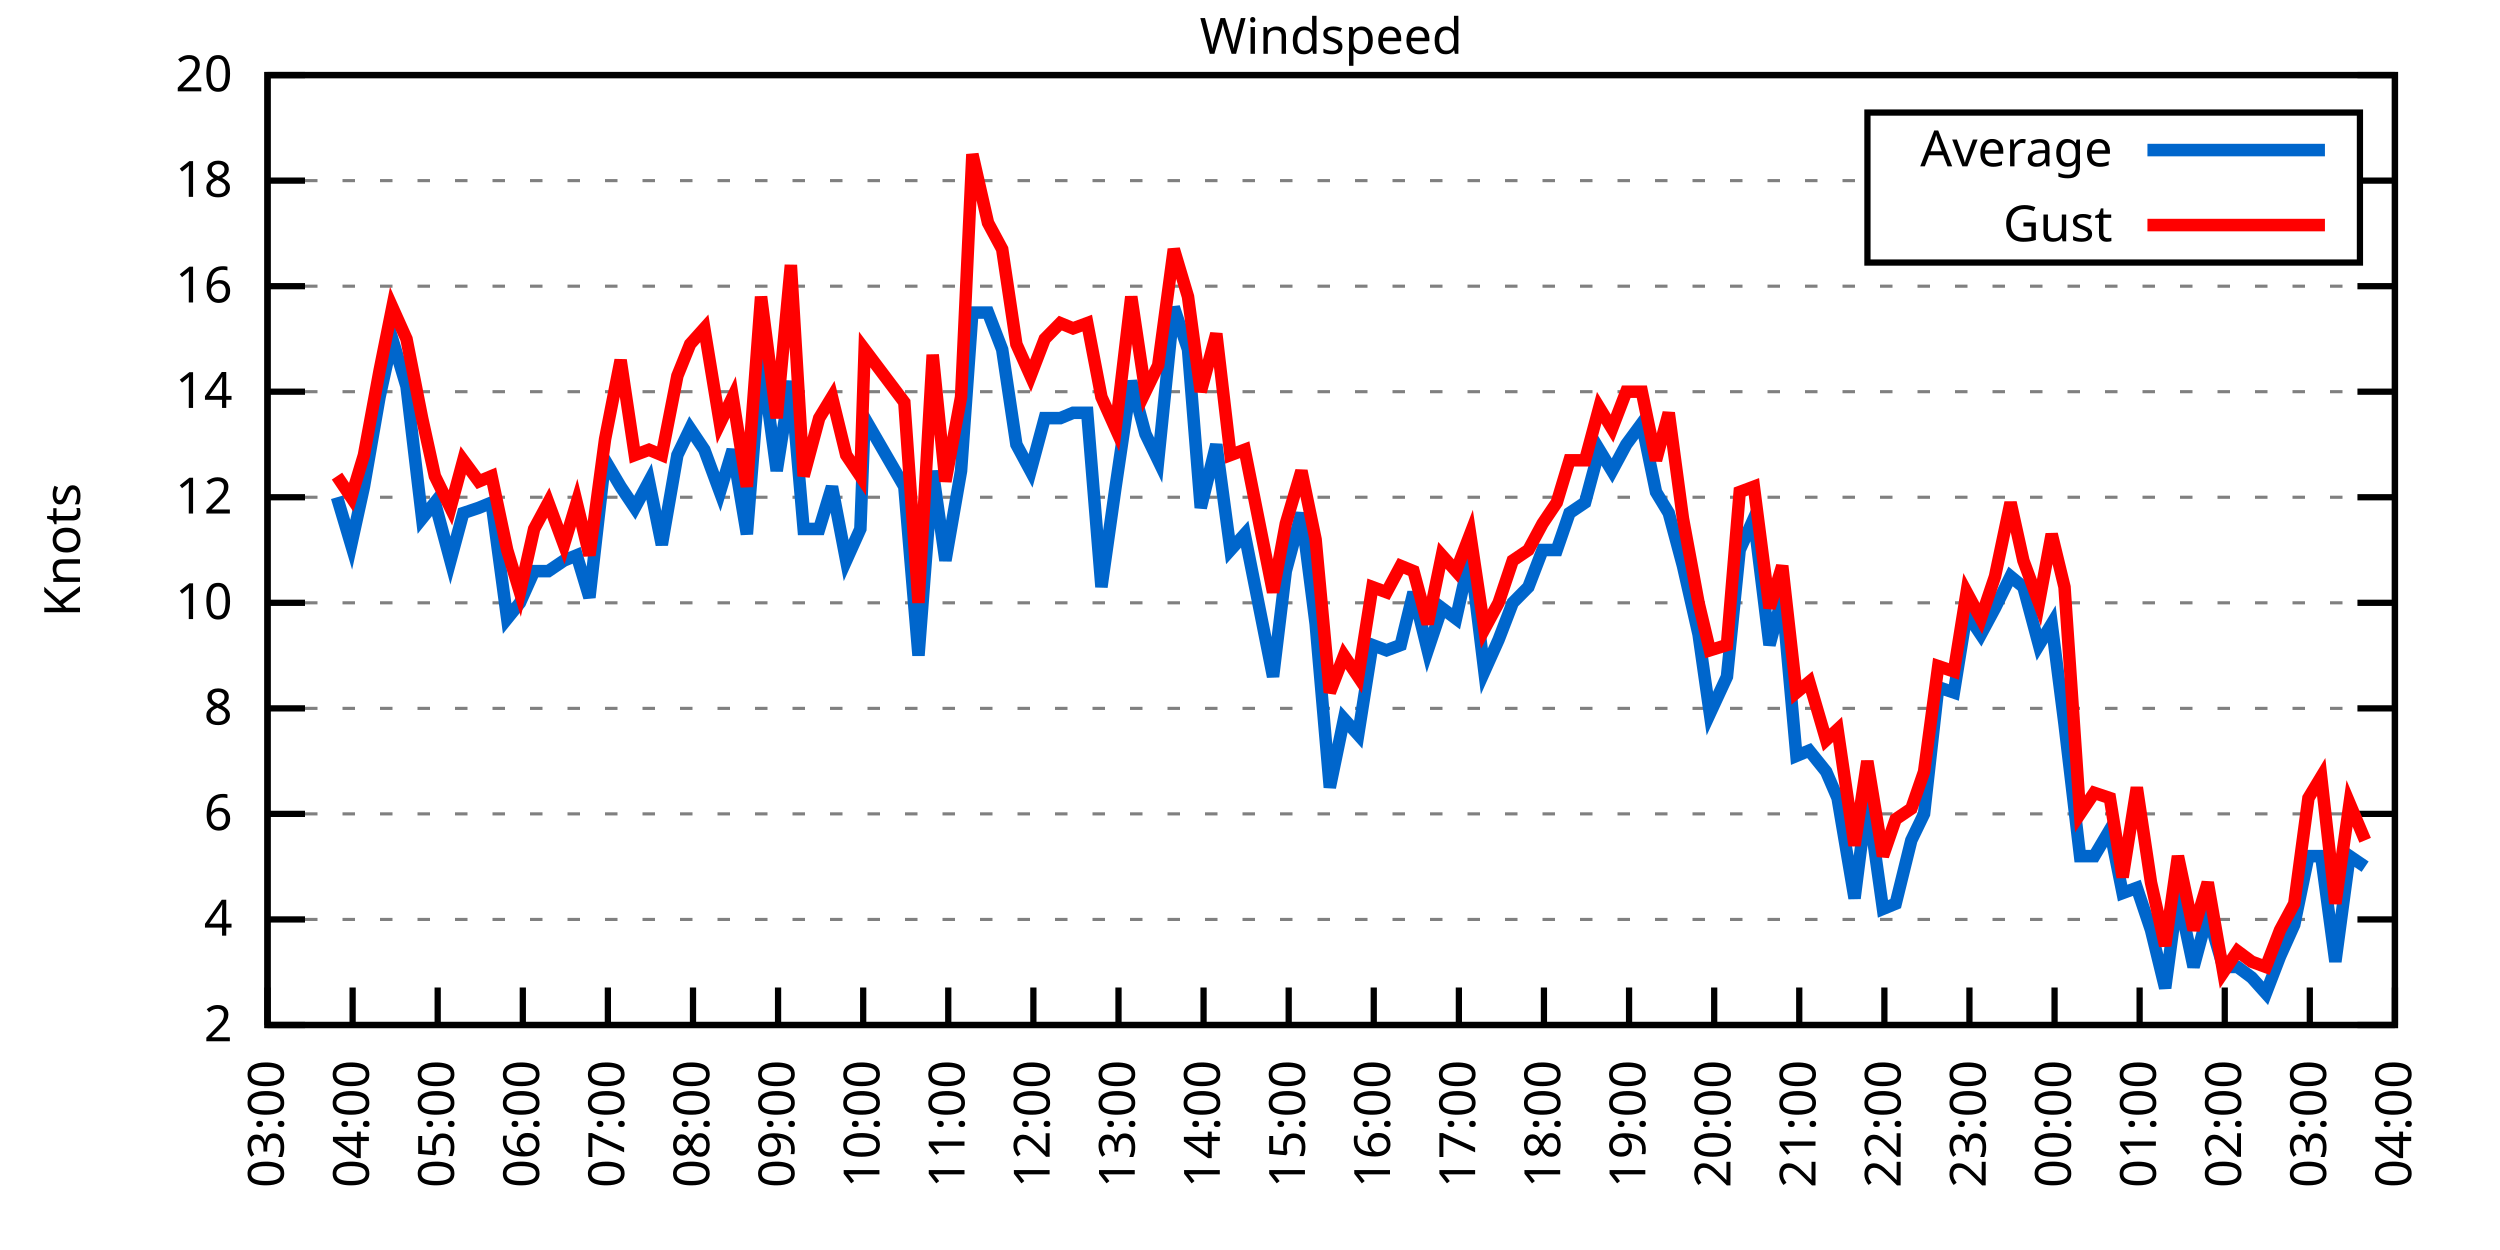
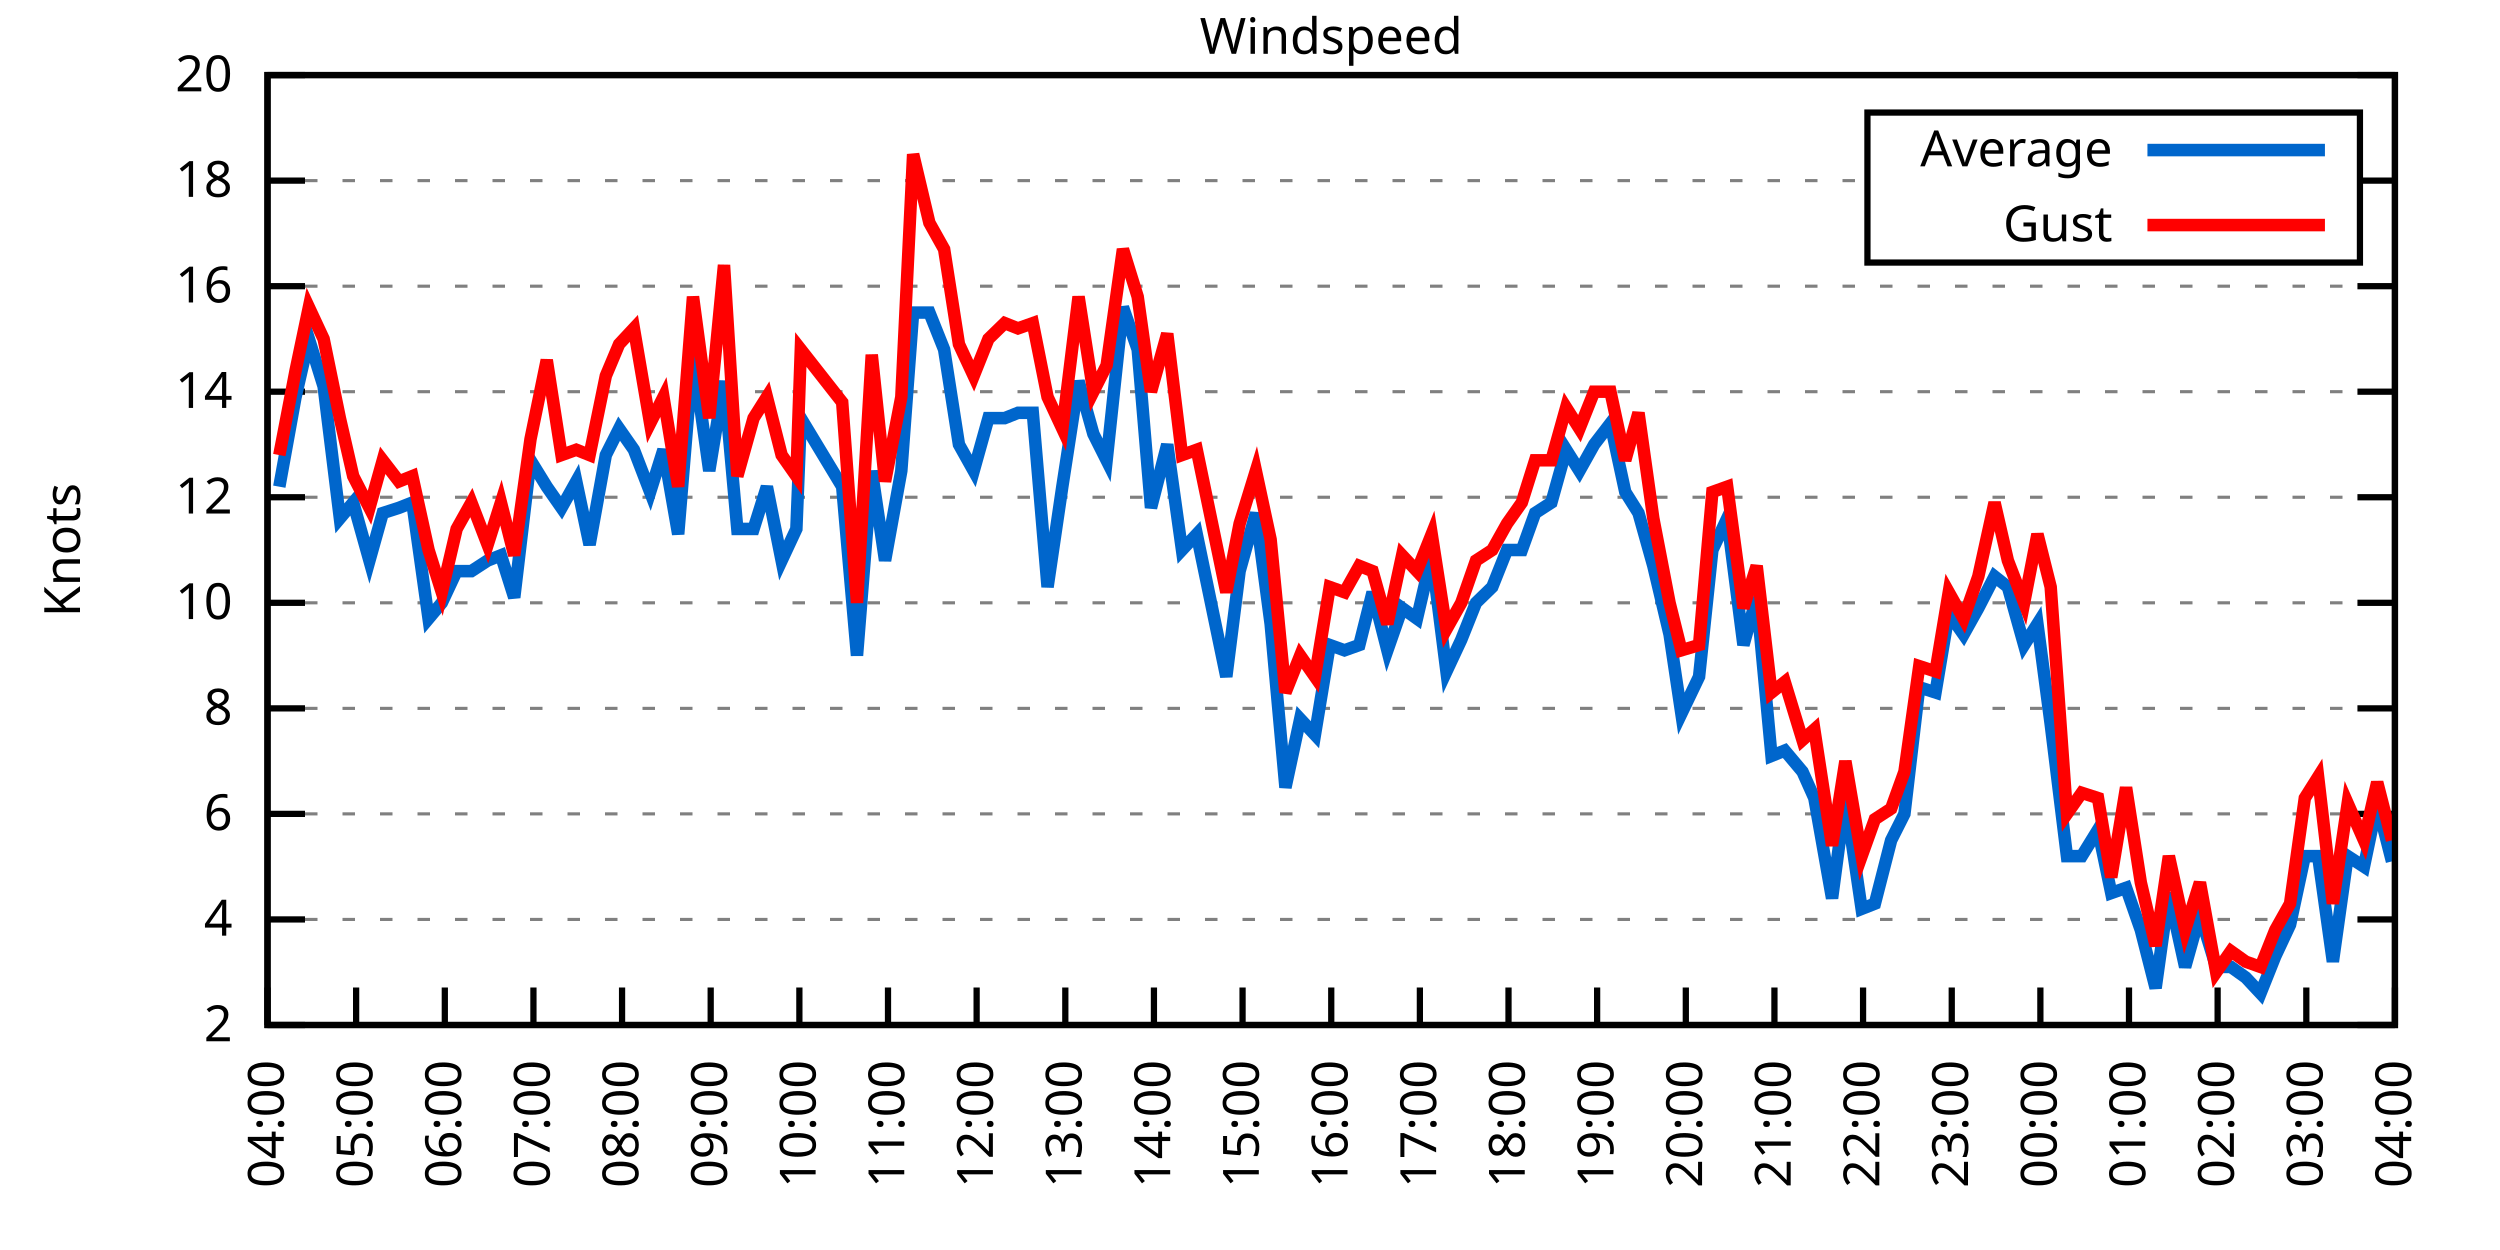
<svg xmlns="http://www.w3.org/2000/svg" xmlns:xlink="http://www.w3.org/1999/xlink" width="400" height="200" viewBox="0 0 400 200">
  <g id="gnuplot_canvas">
    <rect x="0" y="0" width="400" height="200" fill="none" />
    <defs>
      <circle id="gpDot" r="0.5" stroke-width="0.5" stroke="currentColor" />
      <path id="gpPt0" stroke-width="0.333" stroke="currentColor" d="M-1,0 h2 M0,-1 v2" />
      <path id="gpPt1" stroke-width="0.333" stroke="currentColor" d="M-1,-1 L1,1 M1,-1 L-1,1" />
      <path id="gpPt2" stroke-width="0.333" stroke="currentColor" d="M-1,0 L1,0 M0,-1 L0,1 M-1,-1 L1,1 M-1,1 L1,-1" />
      <rect id="gpPt3" stroke-width="0.333" stroke="currentColor" x="-1" y="-1" width="2" height="2" />
      <rect id="gpPt4" stroke-width="0.333" stroke="currentColor" fill="currentColor" x="-1" y="-1" width="2" height="2" />
      <circle id="gpPt5" stroke-width="0.333" stroke="currentColor" cx="0" cy="0" r="1" />
      <use xlink:href="#gpPt5" id="gpPt6" fill="currentColor" stroke="none" />
      <path id="gpPt7" stroke-width="0.333" stroke="currentColor" d="M0,-1.33 L-1.33,0.67 L1.33,0.67 z" />
      <use xlink:href="#gpPt7" id="gpPt8" fill="currentColor" stroke="none" />
      <use xlink:href="#gpPt7" id="gpPt9" stroke="currentColor" transform="rotate(180)" />
      <use xlink:href="#gpPt9" id="gpPt10" fill="currentColor" stroke="none" />
      <use xlink:href="#gpPt3" id="gpPt11" stroke="currentColor" transform="rotate(45)" />
      <use xlink:href="#gpPt11" id="gpPt12" fill="currentColor" stroke="none" />
      <path id="gpPt13" stroke-width="0.333" stroke="currentColor" d="M0,1.330 L1.265,0.411 L0.782,-1.067 L-0.782,-1.076 L-1.265,0.411 z" />
      <use xlink:href="#gpPt13" id="gpPt14" fill="currentColor" stroke="none" />
      <filter id="textbox" filterUnits="objectBoundingBox" x="0" y="0" height="1" width="1">
        <feFlood flood-color="white" flood-opacity="1" result="bgnd" />
        <feComposite in="SourceGraphic" in2="bgnd" operator="atop" />
      </filter>
      <filter id="greybox" filterUnits="objectBoundingBox" x="0" y="0" height="1" width="1">
        <feFlood flood-color="lightgrey" flood-opacity="1" result="grey" />
        <feComposite in="SourceGraphic" in2="grey" operator="atop" />
      </filter>
    </defs>
    <g fill="none" color="white" stroke="currentColor" stroke-width="1.00" stroke-linecap="butt" stroke-linejoin="miter">
</g>
    <g fill="none" color="black" stroke="currentColor" stroke-width="1.00" stroke-linecap="butt" stroke-linejoin="miter">
      <g stroke="none" shape-rendering="crispEdges">
        <polygon fill="rgb(255, 255, 255)" points="42.80,164.00 383.18,164.00 383.18,12.02 42.80,12.02 " />
      </g>
    </g>
    <g fill="none" color="black" stroke="currentColor" stroke-width="1.00" stroke-linecap="butt" stroke-linejoin="miter">
</g>
    <g fill="none" color="black" stroke="black" stroke-width="0.50" stroke-linecap="butt" stroke-linejoin="miter">
</g>
    <g fill="none" color="gray" stroke="currentColor" stroke-width="0.50" stroke-linecap="butt" stroke-linejoin="miter">
      <path stroke="gray" stroke-dasharray="2,4" class="gridline" d="M42.80,164.00 L383.19,164.00  " />
    </g>
    <g fill="none" color="gray" stroke="gray" stroke-width="1.00" stroke-linecap="butt" stroke-linejoin="miter">
</g>
    <g fill="none" color="black" stroke="currentColor" stroke-width="1.00" stroke-linecap="butt" stroke-linejoin="miter">
      <path stroke="black" d="M42.80,164.00 L48.80,164.00 M383.19,164.00 L377.19,164.00  " />
      <g transform="translate(37.20,166.60)" stroke="none" fill="black" font-family="Sans" font-size="8.00" text-anchor="end">
        <text>
          <tspan font-family="Sans"> 2</tspan>
        </text>
      </g>
    </g>
    <g fill="none" color="black" stroke="currentColor" stroke-width="1.00" stroke-linecap="butt" stroke-linejoin="miter">
</g>
    <g fill="none" color="black" stroke="black" stroke-width="0.50" stroke-linecap="butt" stroke-linejoin="miter">
</g>
    <g fill="none" color="gray" stroke="currentColor" stroke-width="0.50" stroke-linecap="butt" stroke-linejoin="miter">
      <path stroke="gray" stroke-dasharray="2,4" class="gridline" d="M42.80,147.11 L383.19,147.11  " />
    </g>
    <g fill="none" color="gray" stroke="gray" stroke-width="1.00" stroke-linecap="butt" stroke-linejoin="miter">
</g>
    <g fill="none" color="black" stroke="currentColor" stroke-width="1.00" stroke-linecap="butt" stroke-linejoin="miter">
      <path stroke="black" d="M42.80,147.11 L48.80,147.11 M383.19,147.11 L377.19,147.11  " />
      <g transform="translate(37.20,149.71)" stroke="none" fill="black" font-family="Sans" font-size="8.00" text-anchor="end">
        <text>
          <tspan font-family="Sans"> 4</tspan>
        </text>
      </g>
    </g>
    <g fill="none" color="black" stroke="currentColor" stroke-width="1.00" stroke-linecap="butt" stroke-linejoin="miter">
</g>
    <g fill="none" color="black" stroke="black" stroke-width="0.50" stroke-linecap="butt" stroke-linejoin="miter">
</g>
    <g fill="none" color="gray" stroke="currentColor" stroke-width="0.50" stroke-linecap="butt" stroke-linejoin="miter">
      <path stroke="gray" stroke-dasharray="2,4" class="gridline" d="M42.80,130.22 L383.19,130.22  " />
    </g>
    <g fill="none" color="gray" stroke="gray" stroke-width="1.00" stroke-linecap="butt" stroke-linejoin="miter">
</g>
    <g fill="none" color="black" stroke="currentColor" stroke-width="1.00" stroke-linecap="butt" stroke-linejoin="miter">
      <path stroke="black" d="M42.80,130.22 L48.80,130.22 M383.19,130.22 L377.19,130.22  " />
      <g transform="translate(37.20,132.82)" stroke="none" fill="black" font-family="Sans" font-size="8.00" text-anchor="end">
        <text>
          <tspan font-family="Sans"> 6</tspan>
        </text>
      </g>
    </g>
    <g fill="none" color="black" stroke="currentColor" stroke-width="1.00" stroke-linecap="butt" stroke-linejoin="miter">
</g>
    <g fill="none" color="black" stroke="black" stroke-width="0.50" stroke-linecap="butt" stroke-linejoin="miter">
</g>
    <g fill="none" color="gray" stroke="currentColor" stroke-width="0.50" stroke-linecap="butt" stroke-linejoin="miter">
      <path stroke="gray" stroke-dasharray="2,4" class="gridline" d="M42.80,113.34 L383.19,113.34  " />
    </g>
    <g fill="none" color="gray" stroke="gray" stroke-width="1.00" stroke-linecap="butt" stroke-linejoin="miter">
</g>
    <g fill="none" color="black" stroke="currentColor" stroke-width="1.00" stroke-linecap="butt" stroke-linejoin="miter">
      <path stroke="black" d="M42.80,113.34 L48.80,113.34 M383.19,113.34 L377.19,113.34  " />
      <g transform="translate(37.20,115.94)" stroke="none" fill="black" font-family="Sans" font-size="8.00" text-anchor="end">
        <text>
          <tspan font-family="Sans"> 8</tspan>
        </text>
      </g>
    </g>
    <g fill="none" color="black" stroke="currentColor" stroke-width="1.00" stroke-linecap="butt" stroke-linejoin="miter">
</g>
    <g fill="none" color="black" stroke="black" stroke-width="0.50" stroke-linecap="butt" stroke-linejoin="miter">
</g>
    <g fill="none" color="gray" stroke="currentColor" stroke-width="0.50" stroke-linecap="butt" stroke-linejoin="miter">
      <path stroke="gray" stroke-dasharray="2,4" class="gridline" d="M42.80,96.45 L383.19,96.45  " />
    </g>
    <g fill="none" color="gray" stroke="gray" stroke-width="1.00" stroke-linecap="butt" stroke-linejoin="miter">
</g>
    <g fill="none" color="black" stroke="currentColor" stroke-width="1.00" stroke-linecap="butt" stroke-linejoin="miter">
      <path stroke="black" d="M42.80,96.45 L48.80,96.45 M383.19,96.45 L377.19,96.45  " />
      <g transform="translate(37.20,99.05)" stroke="none" fill="black" font-family="Sans" font-size="8.00" text-anchor="end">
        <text>
          <tspan font-family="Sans"> 10</tspan>
        </text>
      </g>
    </g>
    <g fill="none" color="black" stroke="currentColor" stroke-width="1.00" stroke-linecap="butt" stroke-linejoin="miter">
</g>
    <g fill="none" color="black" stroke="black" stroke-width="0.50" stroke-linecap="butt" stroke-linejoin="miter">
</g>
    <g fill="none" color="gray" stroke="currentColor" stroke-width="0.50" stroke-linecap="butt" stroke-linejoin="miter">
      <path stroke="gray" stroke-dasharray="2,4" class="gridline" d="M42.80,79.56 L383.19,79.56  " />
    </g>
    <g fill="none" color="gray" stroke="gray" stroke-width="1.00" stroke-linecap="butt" stroke-linejoin="miter">
</g>
    <g fill="none" color="black" stroke="currentColor" stroke-width="1.00" stroke-linecap="butt" stroke-linejoin="miter">
      <path stroke="black" d="M42.80,79.56 L48.80,79.56 M383.19,79.56 L377.19,79.56  " />
      <g transform="translate(37.20,82.16)" stroke="none" fill="black" font-family="Sans" font-size="8.00" text-anchor="end">
        <text>
          <tspan font-family="Sans"> 12</tspan>
        </text>
      </g>
    </g>
    <g fill="none" color="black" stroke="currentColor" stroke-width="1.00" stroke-linecap="butt" stroke-linejoin="miter">
</g>
    <g fill="none" color="black" stroke="black" stroke-width="0.50" stroke-linecap="butt" stroke-linejoin="miter">
</g>
    <g fill="none" color="gray" stroke="currentColor" stroke-width="0.50" stroke-linecap="butt" stroke-linejoin="miter">
      <path stroke="gray" stroke-dasharray="2,4" class="gridline" d="M42.80,62.67 L383.19,62.67  " />
    </g>
    <g fill="none" color="gray" stroke="gray" stroke-width="1.00" stroke-linecap="butt" stroke-linejoin="miter">
</g>
    <g fill="none" color="black" stroke="currentColor" stroke-width="1.00" stroke-linecap="butt" stroke-linejoin="miter">
      <path stroke="black" d="M42.80,62.67 L48.80,62.67 M383.19,62.67 L377.19,62.67  " />
      <g transform="translate(37.20,65.27)" stroke="none" fill="black" font-family="Sans" font-size="8.00" text-anchor="end">
        <text>
          <tspan font-family="Sans"> 14</tspan>
        </text>
      </g>
    </g>
    <g fill="none" color="black" stroke="currentColor" stroke-width="1.00" stroke-linecap="butt" stroke-linejoin="miter">
</g>
    <g fill="none" color="black" stroke="black" stroke-width="0.50" stroke-linecap="butt" stroke-linejoin="miter">
</g>
    <g fill="none" color="gray" stroke="currentColor" stroke-width="0.50" stroke-linecap="butt" stroke-linejoin="miter">
      <path stroke="gray" stroke-dasharray="2,4" class="gridline" d="M42.80,45.79 L383.19,45.79  " />
    </g>
    <g fill="none" color="gray" stroke="gray" stroke-width="1.00" stroke-linecap="butt" stroke-linejoin="miter">
</g>
    <g fill="none" color="black" stroke="currentColor" stroke-width="1.00" stroke-linecap="butt" stroke-linejoin="miter">
      <path stroke="black" d="M42.80,45.79 L48.80,45.79 M383.19,45.79 L377.19,45.79  " />
      <g transform="translate(37.20,48.39)" stroke="none" fill="black" font-family="Sans" font-size="8.00" text-anchor="end">
        <text>
          <tspan font-family="Sans"> 16</tspan>
        </text>
      </g>
    </g>
    <g fill="none" color="black" stroke="currentColor" stroke-width="1.00" stroke-linecap="butt" stroke-linejoin="miter">
</g>
    <g fill="none" color="black" stroke="black" stroke-width="0.50" stroke-linecap="butt" stroke-linejoin="miter">
</g>
    <g fill="none" color="gray" stroke="currentColor" stroke-width="0.50" stroke-linecap="butt" stroke-linejoin="miter">
      <path stroke="gray" stroke-dasharray="2,4" class="gridline" d="M42.80,28.90 L298.79,28.90 M377.59,28.90 L383.19,28.90  " />
    </g>
    <g fill="none" color="gray" stroke="gray" stroke-width="1.00" stroke-linecap="butt" stroke-linejoin="miter">
</g>
    <g fill="none" color="black" stroke="currentColor" stroke-width="1.00" stroke-linecap="butt" stroke-linejoin="miter">
      <path stroke="black" d="M42.80,28.90 L48.80,28.90 M383.19,28.90 L377.19,28.90  " />
      <g transform="translate(37.20,31.50)" stroke="none" fill="black" font-family="Sans" font-size="8.00" text-anchor="end">
        <text>
          <tspan font-family="Sans"> 18</tspan>
        </text>
      </g>
    </g>
    <g fill="none" color="black" stroke="currentColor" stroke-width="1.00" stroke-linecap="butt" stroke-linejoin="miter">
</g>
    <g fill="none" color="black" stroke="black" stroke-width="0.50" stroke-linecap="butt" stroke-linejoin="miter">
</g>
    <g fill="none" color="gray" stroke="currentColor" stroke-width="0.50" stroke-linecap="butt" stroke-linejoin="miter">
      <path stroke="gray" stroke-dasharray="2,4" class="gridline" d="M42.80,12.01 L383.19,12.01  " />
    </g>
    <g fill="none" color="gray" stroke="gray" stroke-width="1.00" stroke-linecap="butt" stroke-linejoin="miter">
</g>
    <g fill="none" color="black" stroke="currentColor" stroke-width="1.00" stroke-linecap="butt" stroke-linejoin="miter">
      <path stroke="black" d="M42.80,12.01 L48.80,12.01 M383.19,12.01 L377.19,12.01  " />
      <g transform="translate(37.20,14.61)" stroke="none" fill="black" font-family="Sans" font-size="8.00" text-anchor="end">
        <text>
          <tspan font-family="Sans"> 20</tspan>
        </text>
      </g>
    </g>
    <g fill="none" color="black" stroke="currentColor" stroke-width="1.00" stroke-linecap="butt" stroke-linejoin="miter">
      <path stroke="black" d="M42.80,164.00 L42.80,158.00  " />
      <g transform="translate(45.40,169.60) rotate(270.00)" stroke="none" fill="black" font-family="Sans" font-size="8.00" text-anchor="end">
        <text>
-           <tspan font-family="Sans">03:00</tspan>
-         </text>
-       </g>
-     </g>
-     <g fill="none" color="black" stroke="currentColor" stroke-width="1.00" stroke-linecap="butt" stroke-linejoin="miter">
-       <path stroke="black" d="M56.42,164.00 L56.42,158.00  " />
-       <g transform="translate(59.02,169.60) rotate(270.00)" stroke="none" fill="black" font-family="Sans" font-size="8.00" text-anchor="end">
-         <text>
          <tspan font-family="Sans">04:00</tspan>
        </text>
      </g>
    </g>
    <g fill="none" color="black" stroke="currentColor" stroke-width="1.00" stroke-linecap="butt" stroke-linejoin="miter">
-       <path stroke="black" d="M70.03,164.00 L70.03,158.00  " />
-       <g transform="translate(72.63,169.60) rotate(270.00)" stroke="none" fill="black" font-family="Sans" font-size="8.00" text-anchor="end">
+       <path stroke="black" d="M56.98,164.00 L56.98,158.00  " />
+       <g transform="translate(59.58,169.60) rotate(270.00)" stroke="none" fill="black" font-family="Sans" font-size="8.00" text-anchor="end">
        <text>
          <tspan font-family="Sans">05:00</tspan>
        </text>
      </g>
    </g>
    <g fill="none" color="black" stroke="currentColor" stroke-width="1.00" stroke-linecap="butt" stroke-linejoin="miter">
-       <path stroke="black" d="M83.65,164.00 L83.65,158.00  " />
-       <g transform="translate(86.25,169.60) rotate(270.00)" stroke="none" fill="black" font-family="Sans" font-size="8.00" text-anchor="end">
+       <path stroke="black" d="M71.17,164.00 L71.17,158.00  " />
+       <g transform="translate(73.77,169.60) rotate(270.00)" stroke="none" fill="black" font-family="Sans" font-size="8.00" text-anchor="end">
        <text>
          <tspan font-family="Sans">06:00</tspan>
        </text>
      </g>
    </g>
    <g fill="none" color="black" stroke="currentColor" stroke-width="1.00" stroke-linecap="butt" stroke-linejoin="miter">
-       <path stroke="black" d="M97.26,164.00 L97.26,158.00  " />
-       <g transform="translate(99.86,169.60) rotate(270.00)" stroke="none" fill="black" font-family="Sans" font-size="8.00" text-anchor="end">
+       <path stroke="black" d="M85.35,164.00 L85.35,158.00  " />
+       <g transform="translate(87.95,169.60) rotate(270.00)" stroke="none" fill="black" font-family="Sans" font-size="8.00" text-anchor="end">
        <text>
          <tspan font-family="Sans">07:00</tspan>
        </text>
      </g>
    </g>
    <g fill="none" color="black" stroke="currentColor" stroke-width="1.00" stroke-linecap="butt" stroke-linejoin="miter">
-       <path stroke="black" d="M110.88,164.00 L110.88,158.00  " />
-       <g transform="translate(113.48,169.60) rotate(270.00)" stroke="none" fill="black" font-family="Sans" font-size="8.00" text-anchor="end">
+       <path stroke="black" d="M99.53,164.00 L99.53,158.00  " />
+       <g transform="translate(102.13,169.60) rotate(270.00)" stroke="none" fill="black" font-family="Sans" font-size="8.00" text-anchor="end">
        <text>
          <tspan font-family="Sans">08:00</tspan>
        </text>
      </g>
    </g>
    <g fill="none" color="black" stroke="currentColor" stroke-width="1.00" stroke-linecap="butt" stroke-linejoin="miter">
-       <path stroke="black" d="M124.49,164.00 L124.49,158.00  " />
-       <g transform="translate(127.09,169.60) rotate(270.00)" stroke="none" fill="black" font-family="Sans" font-size="8.00" text-anchor="end">
+       <path stroke="black" d="M113.71,164.00 L113.71,158.00  " />
+       <g transform="translate(116.31,169.60) rotate(270.00)" stroke="none" fill="black" font-family="Sans" font-size="8.00" text-anchor="end">
        <text>
          <tspan font-family="Sans">09:00</tspan>
        </text>
      </g>
    </g>
    <g fill="none" color="black" stroke="currentColor" stroke-width="1.00" stroke-linecap="butt" stroke-linejoin="miter">
-       <path stroke="black" d="M138.11,164.00 L138.11,158.00  " />
-       <g transform="translate(140.71,169.60) rotate(270.00)" stroke="none" fill="black" font-family="Sans" font-size="8.00" text-anchor="end">
+       <path stroke="black" d="M127.90,164.00 L127.90,158.00  " />
+       <g transform="translate(130.50,169.60) rotate(270.00)" stroke="none" fill="black" font-family="Sans" font-size="8.00" text-anchor="end">
        <text>
          <tspan font-family="Sans">10:00</tspan>
        </text>
      </g>
    </g>
    <g fill="none" color="black" stroke="currentColor" stroke-width="1.00" stroke-linecap="butt" stroke-linejoin="miter">
-       <path stroke="black" d="M151.72,164.00 L151.72,158.00  " />
-       <g transform="translate(154.32,169.60) rotate(270.00)" stroke="none" fill="black" font-family="Sans" font-size="8.00" text-anchor="end">
+       <path stroke="black" d="M142.08,164.00 L142.08,158.00  " />
+       <g transform="translate(144.68,169.60) rotate(270.00)" stroke="none" fill="black" font-family="Sans" font-size="8.00" text-anchor="end">
        <text>
          <tspan font-family="Sans">11:00</tspan>
        </text>
      </g>
    </g>
    <g fill="none" color="black" stroke="currentColor" stroke-width="1.00" stroke-linecap="butt" stroke-linejoin="miter">
-       <path stroke="black" d="M165.34,164.00 L165.34,158.00  " />
-       <g transform="translate(167.94,169.60) rotate(270.00)" stroke="none" fill="black" font-family="Sans" font-size="8.00" text-anchor="end">
+       <path stroke="black" d="M156.26,164.00 L156.26,158.00  " />
+       <g transform="translate(158.86,169.60) rotate(270.00)" stroke="none" fill="black" font-family="Sans" font-size="8.00" text-anchor="end">
        <text>
          <tspan font-family="Sans">12:00</tspan>
        </text>
      </g>
    </g>
    <g fill="none" color="black" stroke="currentColor" stroke-width="1.00" stroke-linecap="butt" stroke-linejoin="miter">
-       <path stroke="black" d="M178.96,164.00 L178.96,158.00  " />
-       <g transform="translate(181.56,169.60) rotate(270.00)" stroke="none" fill="black" font-family="Sans" font-size="8.00" text-anchor="end">
+       <path stroke="black" d="M170.45,164.00 L170.45,158.00  " />
+       <g transform="translate(173.05,169.60) rotate(270.00)" stroke="none" fill="black" font-family="Sans" font-size="8.00" text-anchor="end">
        <text>
          <tspan font-family="Sans">13:00</tspan>
        </text>
      </g>
    </g>
    <g fill="none" color="black" stroke="currentColor" stroke-width="1.00" stroke-linecap="butt" stroke-linejoin="miter">
-       <path stroke="black" d="M192.57,164.00 L192.57,158.00  " />
-       <g transform="translate(195.17,169.60) rotate(270.00)" stroke="none" fill="black" font-family="Sans" font-size="8.00" text-anchor="end">
+       <path stroke="black" d="M184.63,164.00 L184.63,158.00  " />
+       <g transform="translate(187.23,169.60) rotate(270.00)" stroke="none" fill="black" font-family="Sans" font-size="8.00" text-anchor="end">
        <text>
          <tspan font-family="Sans">14:00</tspan>
        </text>
      </g>
    </g>
    <g fill="none" color="black" stroke="currentColor" stroke-width="1.00" stroke-linecap="butt" stroke-linejoin="miter">
-       <path stroke="black" d="M206.19,164.00 L206.19,158.00  " />
-       <g transform="translate(208.79,169.60) rotate(270.00)" stroke="none" fill="black" font-family="Sans" font-size="8.00" text-anchor="end">
+       <path stroke="black" d="M198.81,164.00 L198.81,158.00  " />
+       <g transform="translate(201.41,169.60) rotate(270.00)" stroke="none" fill="black" font-family="Sans" font-size="8.00" text-anchor="end">
        <text>
          <tspan font-family="Sans">15:00</tspan>
        </text>
      </g>
    </g>
    <g fill="none" color="black" stroke="currentColor" stroke-width="1.00" stroke-linecap="butt" stroke-linejoin="miter">
-       <path stroke="black" d="M219.80,164.00 L219.80,158.00  " />
-       <g transform="translate(222.40,169.60) rotate(270.00)" stroke="none" fill="black" font-family="Sans" font-size="8.00" text-anchor="end">
+       <path stroke="black" d="M213.00,164.00 L213.00,158.00  " />
+       <g transform="translate(215.60,169.60) rotate(270.00)" stroke="none" fill="black" font-family="Sans" font-size="8.00" text-anchor="end">
        <text>
          <tspan font-family="Sans">16:00</tspan>
        </text>
      </g>
    </g>
    <g fill="none" color="black" stroke="currentColor" stroke-width="1.00" stroke-linecap="butt" stroke-linejoin="miter">
-       <path stroke="black" d="M233.42,164.00 L233.42,158.00  " />
-       <g transform="translate(236.02,169.60) rotate(270.00)" stroke="none" fill="black" font-family="Sans" font-size="8.00" text-anchor="end">
+       <path stroke="black" d="M227.18,164.00 L227.18,158.00  " />
+       <g transform="translate(229.78,169.60) rotate(270.00)" stroke="none" fill="black" font-family="Sans" font-size="8.00" text-anchor="end">
        <text>
          <tspan font-family="Sans">17:00</tspan>
        </text>
      </g>
    </g>
    <g fill="none" color="black" stroke="currentColor" stroke-width="1.00" stroke-linecap="butt" stroke-linejoin="miter">
-       <path stroke="black" d="M247.03,164.00 L247.03,158.00  " />
-       <g transform="translate(249.63,169.60) rotate(270.00)" stroke="none" fill="black" font-family="Sans" font-size="8.00" text-anchor="end">
+       <path stroke="black" d="M241.36,164.00 L241.36,158.00  " />
+       <g transform="translate(243.96,169.60) rotate(270.00)" stroke="none" fill="black" font-family="Sans" font-size="8.00" text-anchor="end">
        <text>
          <tspan font-family="Sans">18:00</tspan>
        </text>
      </g>
    </g>
    <g fill="none" color="black" stroke="currentColor" stroke-width="1.00" stroke-linecap="butt" stroke-linejoin="miter">
-       <path stroke="black" d="M260.65,164.00 L260.65,158.00  " />
-       <g transform="translate(263.25,169.60) rotate(270.00)" stroke="none" fill="black" font-family="Sans" font-size="8.00" text-anchor="end">
+       <path stroke="black" d="M255.54,164.00 L255.54,158.00  " />
+       <g transform="translate(258.14,169.60) rotate(270.00)" stroke="none" fill="black" font-family="Sans" font-size="8.00" text-anchor="end">
        <text>
          <tspan font-family="Sans">19:00</tspan>
        </text>
      </g>
    </g>
    <g fill="none" color="black" stroke="currentColor" stroke-width="1.00" stroke-linecap="butt" stroke-linejoin="miter">
-       <path stroke="black" d="M274.27,164.00 L274.27,158.00  " />
-       <g transform="translate(276.87,169.60) rotate(270.00)" stroke="none" fill="black" font-family="Sans" font-size="8.00" text-anchor="end">
+       <path stroke="black" d="M269.73,164.00 L269.73,158.00  " />
+       <g transform="translate(272.33,169.60) rotate(270.00)" stroke="none" fill="black" font-family="Sans" font-size="8.00" text-anchor="end">
        <text>
          <tspan font-family="Sans">20:00</tspan>
        </text>
      </g>
    </g>
    <g fill="none" color="black" stroke="currentColor" stroke-width="1.00" stroke-linecap="butt" stroke-linejoin="miter">
-       <path stroke="black" d="M287.88,164.00 L287.88,158.00  " />
-       <g transform="translate(290.48,169.60) rotate(270.00)" stroke="none" fill="black" font-family="Sans" font-size="8.00" text-anchor="end">
+       <path stroke="black" d="M283.91,164.00 L283.91,158.00  " />
+       <g transform="translate(286.51,169.60) rotate(270.00)" stroke="none" fill="black" font-family="Sans" font-size="8.00" text-anchor="end">
        <text>
          <tspan font-family="Sans">21:00</tspan>
        </text>
      </g>
    </g>
    <g fill="none" color="black" stroke="currentColor" stroke-width="1.00" stroke-linecap="butt" stroke-linejoin="miter">
-       <path stroke="black" d="M301.50,164.00 L301.50,158.00  " />
-       <g transform="translate(304.10,169.60) rotate(270.00)" stroke="none" fill="black" font-family="Sans" font-size="8.00" text-anchor="end">
+       <path stroke="black" d="M298.09,164.00 L298.09,158.00  " />
+       <g transform="translate(300.69,169.60) rotate(270.00)" stroke="none" fill="black" font-family="Sans" font-size="8.00" text-anchor="end">
        <text>
          <tspan font-family="Sans">22:00</tspan>
        </text>
      </g>
    </g>
    <g fill="none" color="black" stroke="currentColor" stroke-width="1.00" stroke-linecap="butt" stroke-linejoin="miter">
-       <path stroke="black" d="M315.11,164.00 L315.11,158.00  " />
-       <g transform="translate(317.71,169.60) rotate(270.00)" stroke="none" fill="black" font-family="Sans" font-size="8.00" text-anchor="end">
+       <path stroke="black" d="M312.28,164.00 L312.28,158.00  " />
+       <g transform="translate(314.88,169.60) rotate(270.00)" stroke="none" fill="black" font-family="Sans" font-size="8.00" text-anchor="end">
        <text>
          <tspan font-family="Sans">23:00</tspan>
        </text>
      </g>
    </g>
    <g fill="none" color="black" stroke="currentColor" stroke-width="1.00" stroke-linecap="butt" stroke-linejoin="miter">
-       <path stroke="black" d="M328.73,164.00 L328.73,158.00  " />
-       <g transform="translate(331.33,169.60) rotate(270.00)" stroke="none" fill="black" font-family="Sans" font-size="8.00" text-anchor="end">
+       <path stroke="black" d="M326.46,164.00 L326.46,158.00  " />
+       <g transform="translate(329.06,169.60) rotate(270.00)" stroke="none" fill="black" font-family="Sans" font-size="8.00" text-anchor="end">
        <text>
          <tspan font-family="Sans">00:00</tspan>
        </text>
      </g>
    </g>
    <g fill="none" color="black" stroke="currentColor" stroke-width="1.00" stroke-linecap="butt" stroke-linejoin="miter">
-       <path stroke="black" d="M342.34,164.00 L342.34,158.00  " />
-       <g transform="translate(344.94,169.60) rotate(270.00)" stroke="none" fill="black" font-family="Sans" font-size="8.00" text-anchor="end">
+       <path stroke="black" d="M340.64,164.00 L340.64,158.00  " />
+       <g transform="translate(343.24,169.60) rotate(270.00)" stroke="none" fill="black" font-family="Sans" font-size="8.00" text-anchor="end">
        <text>
          <tspan font-family="Sans">01:00</tspan>
        </text>
      </g>
    </g>
    <g fill="none" color="black" stroke="currentColor" stroke-width="1.00" stroke-linecap="butt" stroke-linejoin="miter">
-       <path stroke="black" d="M355.96,164.00 L355.96,158.00  " />
-       <g transform="translate(358.56,169.60) rotate(270.00)" stroke="none" fill="black" font-family="Sans" font-size="8.00" text-anchor="end">
+       <path stroke="black" d="M354.82,164.00 L354.82,158.00  " />
+       <g transform="translate(357.42,169.60) rotate(270.00)" stroke="none" fill="black" font-family="Sans" font-size="8.00" text-anchor="end">
        <text>
          <tspan font-family="Sans">02:00</tspan>
        </text>
      </g>
    </g>
    <g fill="none" color="black" stroke="currentColor" stroke-width="1.00" stroke-linecap="butt" stroke-linejoin="miter">
-       <path stroke="black" d="M369.57,164.00 L369.57,158.00  " />
-       <g transform="translate(372.17,169.60) rotate(270.00)" stroke="none" fill="black" font-family="Sans" font-size="8.00" text-anchor="end">
+       <path stroke="black" d="M369.01,164.00 L369.01,158.00  " />
+       <g transform="translate(371.61,169.60) rotate(270.00)" stroke="none" fill="black" font-family="Sans" font-size="8.00" text-anchor="end">
        <text>
          <tspan font-family="Sans">03:00</tspan>
        </text>
      </g>
    </g>
    <g fill="none" color="black" stroke="currentColor" stroke-width="1.00" stroke-linecap="butt" stroke-linejoin="miter">
      <path stroke="black" d="M383.19,164.00 L383.19,158.00  " />
      <g transform="translate(385.79,169.60) rotate(270.00)" stroke="none" fill="black" font-family="Sans" font-size="8.00" text-anchor="end">
        <text>
          <tspan font-family="Sans">04:00</tspan>
        </text>
      </g>
    </g>
    <g fill="none" color="black" stroke="currentColor" stroke-width="1.00" stroke-linecap="butt" stroke-linejoin="miter">
</g>
    <g fill="none" color="black" stroke="currentColor" stroke-width="1.00" stroke-linecap="butt" stroke-linejoin="miter">
      <path stroke="black" d="M42.80,12.01 L42.80,164.00 L383.19,164.00 L383.19,12.01 L42.80,12.01 Z  " />
    </g>
    <g fill="none" color="black" stroke="currentColor" stroke-width="1.00" stroke-linecap="butt" stroke-linejoin="miter">
</g>
    <g fill="none" color="black" stroke="currentColor" stroke-width="1.00" stroke-linecap="butt" stroke-linejoin="miter">
      <path stroke="black" d="M298.79,42.01 L298.79,18.01 L377.59,18.01 L377.59,42.01 L298.79,42.01 Z  " />
    </g>
    <g id="Windspeed_plot_1">
      <g fill="none" color="white" stroke="black" stroke-width="2.00" stroke-linecap="butt" stroke-linejoin="miter">
</g>
      <g fill="none" color="black" stroke="currentColor" stroke-width="2.00" stroke-linecap="butt" stroke-linejoin="miter">
        <g transform="translate(337.99,26.61)" stroke="none" fill="black" font-family="Sans" font-size="8.00" text-anchor="end">
          <text>
            <tspan font-family="Sans">Average</tspan>
          </text>
        </g>
      </g>
      <g fill="none" color="black" stroke="currentColor" stroke-width="2.00" stroke-linecap="butt" stroke-linejoin="miter">
-         <path stroke="rgb(  0, 102, 204)" d="M343.59,24.01 L371.99,24.01 M53.92,79.56 L56.19,87.16 L58.23,77.87 L60.73,63.52 L62.77,54.23 L65.04,61.83   L67.54,82.94 L69.58,80.41 L72.07,89.69 L74.12,82.09 L76.61,81.25 L78.65,80.41 L81.15,98.98 L83.19,96.45   L85.46,91.38 L87.73,91.38 L90.23,89.69 L92.27,88.85 L94.31,95.60 L96.81,73.65 L99.30,77.87 L101.57,81.25   L103.84,77.03 L105.89,87.16 L108.38,72.81 L110.42,68.58 L112.69,71.96 L115.19,78.72 L117.23,71.96 L119.50,85.47   L121.77,56.76 L124.27,75.34 L126.54,60.98 L128.58,84.63 L131.07,84.63 L133.12,77.87 L135.39,89.69 L137.66,84.63   L138.34,66.90 L144.69,77.87 L146.96,104.89 L149.23,75.34 L151.27,89.69 L153.77,75.34 L155.58,50.01 L158.08,50.01   L160.35,55.92 L162.62,71.12 L164.89,75.34 L167.16,66.90 L169.65,66.90 L171.69,66.05 L173.96,66.05 L176.23,93.92   L178.50,77.87 L181.00,60.98 L183.27,69.43 L185.31,73.65 L187.81,49.16 L190.08,55.92 L192.12,81.25 L194.61,71.12   L196.88,88.00 L199.15,85.47 L203.69,108.27 L205.73,91.38 L208.23,82.09 L210.50,99.83 L212.77,126.00 L215.04,115.03   L217.31,117.56 L219.58,103.20 L221.85,104.05 L224.11,103.20 L226.16,94.76 L228.43,104.05 L230.70,97.29 L232.96,98.98   L235.23,88.85 L237.50,107.43 L239.77,102.36 L242.04,96.45 L244.54,93.92 L246.81,88.00 L249.08,88.00 L251.12,82.09   L253.61,80.41 L255.88,71.96 L257.93,75.34 L260.20,71.12 L262.69,67.74 L264.96,78.72 L267.00,82.09 L269.27,90.54   L271.77,101.52 L273.58,114.18 L276.31,108.27 L278.35,88.00 L280.62,82.94 L283.12,103.20 L285.16,95.60 L287.43,120.94   L289.47,120.09 L292.19,123.47 L294.01,127.69 L296.73,143.73 L298.77,127.69 L301.27,145.42 L303.31,144.58 L305.81,134.45   L307.85,130.22 L310.12,109.96 L312.62,110.80 L314.66,98.14 L316.93,101.52 L319.20,97.29 L321.69,92.23 L323.74,93.92   L326.23,103.20 L328.27,99.83 L330.32,115.87 L332.81,136.98 L335.08,136.98 L337.58,132.76 L339.62,142.89 L341.89,142.05   L344.16,148.80 L346.43,158.09 L348.47,142.89 L350.97,154.71 L353.24,146.27 L355.73,154.71 L358.00,154.71 L360.27,156.40   L362.54,158.93 L364.81,153.02 L367.08,147.96 L369.35,136.98 L371.39,136.98 L373.66,153.87 L375.93,136.98 L378.42,138.67    " />
+         <path stroke="rgb(  0, 102, 204)" d="M343.59,24.01 L371.99,24.01 M44.69,77.87 L47.29,63.52 L49.42,54.23 L51.78,61.83 L54.38,82.94 L56.51,80.41   L59.11,89.69 L61.24,82.09 L63.84,81.25 L65.97,80.41 L68.57,98.98 L70.69,96.45 L73.06,91.38 L75.42,91.38   L78.02,89.69 L80.15,88.85 L82.28,95.60 L84.88,73.65 L87.48,77.87 L89.84,81.25 L92.20,77.03 L94.33,87.16   L96.93,72.81 L99.06,68.58 L101.42,71.96 L104.02,78.72 L106.15,71.96 L108.51,85.47 L110.88,56.76 L113.48,75.34   L115.84,60.98 L117.97,84.63 L120.57,84.63 L122.70,77.87 L125.06,89.69 L127.42,84.63 L128.13,66.90 L134.75,77.87   L137.12,104.89 L139.48,75.34 L141.61,89.69 L144.21,75.34 L146.10,50.01 L148.70,50.01 L151.06,55.92 L153.43,71.12   L155.79,75.34 L158.15,66.90 L160.75,66.90 L162.88,66.05 L165.25,66.05 L167.61,93.92 L169.97,77.87 L172.57,60.98   L174.94,69.43 L177.06,73.65 L179.67,49.16 L182.03,55.92 L184.16,81.25 L186.76,71.12 L189.12,88.00 L191.48,85.47   L196.21,108.27 L198.34,91.38 L200.94,82.09 L203.30,99.83 L205.67,126.00 L208.03,115.03 L210.39,117.56 L212.76,103.20   L215.12,104.05 L217.49,103.20 L219.61,94.76 L221.98,104.05 L224.34,97.29 L226.71,98.98 L229.07,88.85 L231.43,107.43   L233.80,102.36 L236.16,96.45 L238.76,93.92 L241.12,88.00 L243.49,88.00 L245.62,82.09 L248.22,80.41 L250.58,71.96   L252.71,75.34 L255.07,71.12 L257.67,67.74 L260.04,78.72 L262.16,82.09 L264.53,90.54 L267.13,101.52 L269.02,114.18   L271.85,108.27 L273.98,88.00 L276.35,82.94 L278.95,103.20 L281.07,95.60 L283.44,120.94 L285.56,120.09 L288.40,123.47   L290.29,127.69 L293.13,143.73 L295.26,127.69 L297.86,145.42 L299.98,144.58 L302.58,134.45 L304.71,130.22 L307.08,109.96   L309.68,110.80 L311.80,98.14 L314.17,101.52 L316.53,97.29 L319.13,92.23 L321.26,93.92 L323.86,103.20 L325.99,99.83   L328.11,115.87 L330.71,136.98 L333.08,136.98 L335.68,132.76 L337.80,142.89 L340.17,142.05 L342.53,148.80 L344.90,158.09   L347.02,142.89 L349.62,154.71 L351.99,146.27 L354.59,154.71 L356.95,154.71 L359.32,156.40 L361.68,158.93 L364.04,153.02   L366.41,147.96 L368.77,136.98 L370.90,136.98 L373.26,153.87 L375.63,136.98 L378.23,138.67 L380.35,128.54 L382.72,137.82    " />
      </g>
    </g>
    <g id="Windspeed_plot_2">
      <g fill="none" color="black" stroke="currentColor" stroke-width="2.00" stroke-linecap="butt" stroke-linejoin="miter">
        <g transform="translate(337.99,38.61)" stroke="none" fill="black" font-family="Sans" font-size="8.00" text-anchor="end">
          <text>
            <tspan font-family="Sans">Gust</tspan>
          </text>
        </g>
      </g>
      <g fill="none" color="black" stroke="currentColor" stroke-width="2.00" stroke-linecap="butt" stroke-linejoin="miter">
-         <path stroke="rgb(255,   0,   0)" d="M343.59,36.01 L371.99,36.01 M53.92,76.18 L56.19,79.56 L58.23,72.81 L60.73,59.30 L62.77,49.16 L65.04,54.23   L67.54,66.90 L69.58,76.18 L72.07,81.25 L74.12,73.65 L76.61,77.03 L78.65,76.18 L81.15,88.00 L83.19,94.76   L85.46,84.63 L87.73,80.41 L90.23,87.16 L92.27,80.41 L94.31,88.85 L96.81,70.27 L99.30,57.61 L101.57,72.81   L103.84,71.96 L105.89,72.81 L108.38,60.14 L110.42,55.07 L112.69,52.54 L115.19,67.74 L117.23,63.52 L119.50,77.87   L121.77,47.47 L124.27,66.90 L126.54,42.41 L128.58,76.18 L131.07,66.90 L133.12,63.52 L135.39,72.81 L137.66,76.18   L138.34,55.92 L144.69,64.36 L146.96,96.45 L149.23,56.76 L151.27,77.03 L153.77,63.52 L155.58,24.68 L158.08,35.65   L160.35,39.87 L162.62,55.07 L164.89,60.14 L167.16,54.23 L169.65,51.70 L171.69,52.54 L173.96,51.70 L176.23,63.52   L178.50,68.58 L181.00,47.47 L183.27,62.67 L185.31,58.45 L187.81,39.87 L190.08,47.47 L192.12,62.67 L194.61,53.39   L196.88,72.81 L199.15,71.96 L203.69,94.76 L205.73,83.78 L208.23,75.34 L210.50,86.32 L212.77,110.80 L215.04,104.89   L217.31,108.27 L219.58,93.92 L221.85,94.76 L224.11,90.54 L226.16,91.38 L228.43,99.83 L230.70,88.85 L232.96,91.38   L235.23,85.47 L237.50,100.67 L239.77,96.45 L242.04,89.69 L244.54,88.00 L246.81,83.78 L249.08,80.41 L251.12,73.65   L253.61,73.65 L255.88,65.21 L257.93,68.58 L260.20,62.67 L262.69,62.67 L264.96,73.65 L267.00,66.05 L269.27,82.94   L271.77,96.45 L273.58,104.05 L276.31,103.20 L278.35,78.72 L280.62,77.87 L283.12,97.29 L285.16,90.54 L287.43,110.80   L289.47,109.11 L292.19,118.40 L294.01,116.71 L296.73,135.29 L298.77,121.78 L301.27,136.98 L303.31,131.07 L305.81,129.38   L307.85,123.47 L310.12,106.58 L312.62,107.43 L314.66,94.76 L316.93,98.98 L319.20,92.23 L321.69,80.41 L323.74,89.69   L326.23,96.45 L328.27,85.47 L330.32,93.92 L332.81,130.22 L335.08,126.85 L337.58,127.69 L339.62,140.36 L341.89,126.00   L344.16,141.20 L346.43,151.33 L348.47,136.98 L350.97,148.80 L353.24,141.20 L355.73,155.56 L358.00,152.18 L360.27,153.87   L362.54,154.71 L364.81,148.80 L367.08,144.58 L369.35,127.69 L371.39,124.31 L373.66,144.58 L375.93,128.54 L378.42,134.45    " />
+         <path stroke="rgb(255,   0,   0)" d="M343.59,36.01 L371.99,36.01 M44.69,72.81 L47.29,59.30 L49.42,49.16 L51.78,54.23 L54.38,66.90 L56.51,76.18   L59.11,81.25 L61.24,73.65 L63.84,77.03 L65.97,76.18 L68.57,88.00 L70.69,94.76 L73.06,84.63 L75.42,80.41   L78.02,87.16 L80.15,80.41 L82.28,88.85 L84.88,70.27 L87.48,57.61 L89.84,72.81 L92.20,71.96 L94.33,72.81   L96.93,60.14 L99.06,55.07 L101.42,52.54 L104.02,67.74 L106.15,63.52 L108.51,77.87 L110.88,47.47 L113.48,66.90   L115.84,42.41 L117.97,76.18 L120.57,66.90 L122.70,63.52 L125.06,72.81 L127.42,76.18 L128.13,55.92 L134.75,64.36   L137.12,96.45 L139.48,56.76 L141.61,77.03 L144.21,63.52 L146.10,24.68 L148.70,35.65 L151.06,39.87 L153.43,55.07   L155.79,60.14 L158.15,54.23 L160.75,51.70 L162.88,52.54 L165.25,51.70 L167.61,63.52 L169.97,68.58 L172.57,47.47   L174.94,62.67 L177.06,58.45 L179.67,39.87 L182.03,47.47 L184.16,62.67 L186.76,53.39 L189.12,72.81 L191.48,71.96   L196.21,94.76 L198.34,83.78 L200.94,75.34 L203.30,86.32 L205.67,110.80 L208.03,104.89 L210.39,108.27 L212.76,93.92   L215.12,94.76 L217.49,90.54 L219.61,91.38 L221.98,99.83 L224.34,88.85 L226.71,91.38 L229.07,85.47 L231.43,100.67   L233.80,96.45 L236.16,89.69 L238.76,88.00 L241.12,83.78 L243.49,80.41 L245.62,73.65 L248.22,73.65 L250.58,65.21   L252.71,68.58 L255.07,62.67 L257.67,62.67 L260.04,73.65 L262.16,66.05 L264.53,82.94 L267.13,96.45 L269.02,104.05   L271.85,103.20 L273.98,78.72 L276.35,77.87 L278.95,97.29 L281.07,90.54 L283.44,110.80 L285.56,109.11 L288.40,118.40   L290.29,116.71 L293.13,135.29 L295.26,121.78 L297.86,136.98 L299.98,131.07 L302.58,129.38 L304.71,123.47 L307.08,106.58   L309.68,107.43 L311.80,94.76 L314.17,98.98 L316.53,92.23 L319.13,80.41 L321.26,89.69 L323.86,96.45 L325.99,85.47   L328.11,93.92 L330.71,130.22 L333.08,126.85 L335.68,127.69 L337.80,140.36 L340.17,126.00 L342.53,141.20 L344.90,151.33   L347.02,136.98 L349.62,148.80 L351.99,141.20 L354.59,155.56 L356.95,152.18 L359.32,153.87 L361.68,154.71 L364.04,148.80   L366.41,144.58 L368.77,127.69 L370.90,124.31 L373.26,144.58 L375.63,128.54 L378.23,134.45 L380.35,125.16 L382.72,134.45    " />
      </g>
    </g>
    <g fill="none" color="black" stroke="currentColor" stroke-width="2.00" stroke-linecap="butt" stroke-linejoin="miter">
</g>
    <g fill="none" color="black" stroke="black" stroke-width="1.00" stroke-linecap="butt" stroke-linejoin="miter">
</g>
    <g fill="none" color="black" stroke="currentColor" stroke-width="1.00" stroke-linecap="butt" stroke-linejoin="miter">
      <path stroke="black" d="M42.80,12.01 L42.80,164.00 L383.19,164.00 L383.19,12.01 L42.80,12.01 Z  " />
      <g transform="translate(12.80,88.01) rotate(270.00)" stroke="none" fill="black" font-family="Sans" font-size="8.00" text-anchor="middle">
        <text>
          <tspan font-family="Sans">Knots</tspan>
        </text>
      </g>
    </g>
    <g fill="none" color="black" stroke="currentColor" stroke-width="1.00" stroke-linecap="butt" stroke-linejoin="miter">
</g>
    <g fill="none" color="black" stroke="currentColor" stroke-width="1.00" stroke-linecap="butt" stroke-linejoin="miter">
      <g transform="translate(212.99,8.61)" stroke="none" fill="black" font-family="Sans" font-size="8.00" text-anchor="middle">
        <text>
          <tspan font-family="Sans">Windspeed</tspan>
        </text>
      </g>
    </g>
    <g fill="none" color="black" stroke="currentColor" stroke-width="1.00" stroke-linecap="butt" stroke-linejoin="miter">
</g>
  </g>
</svg>
